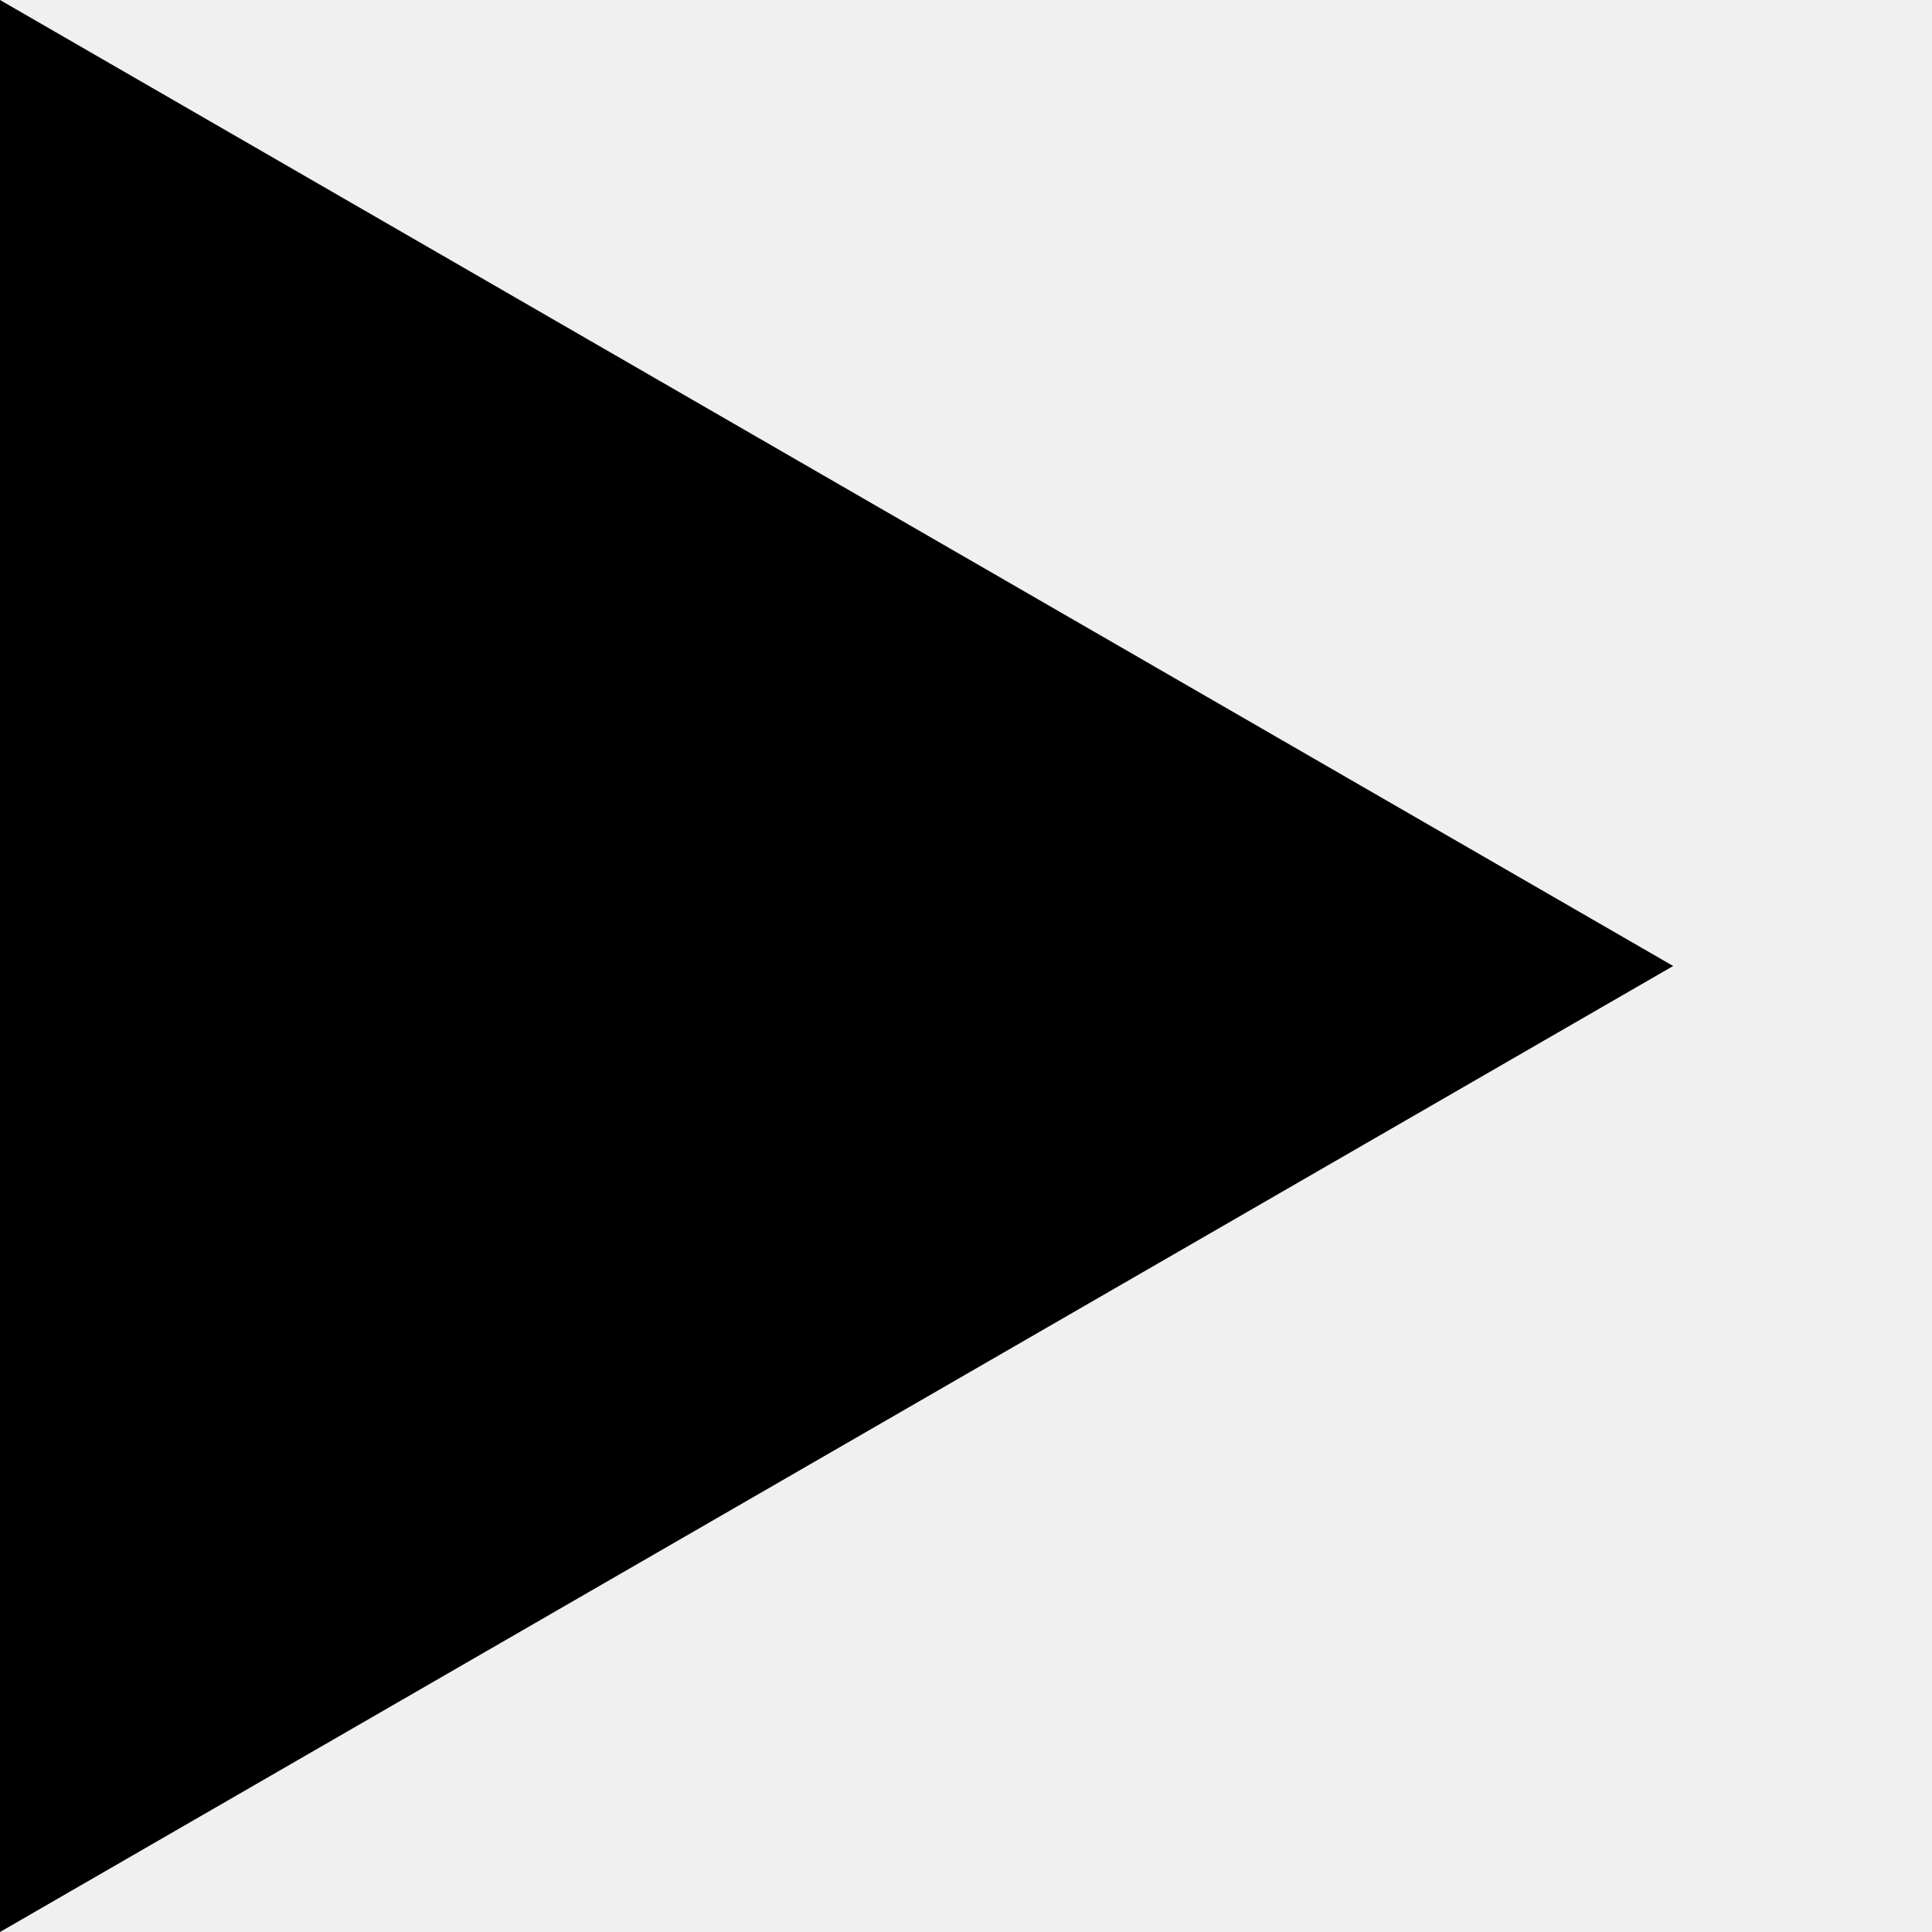
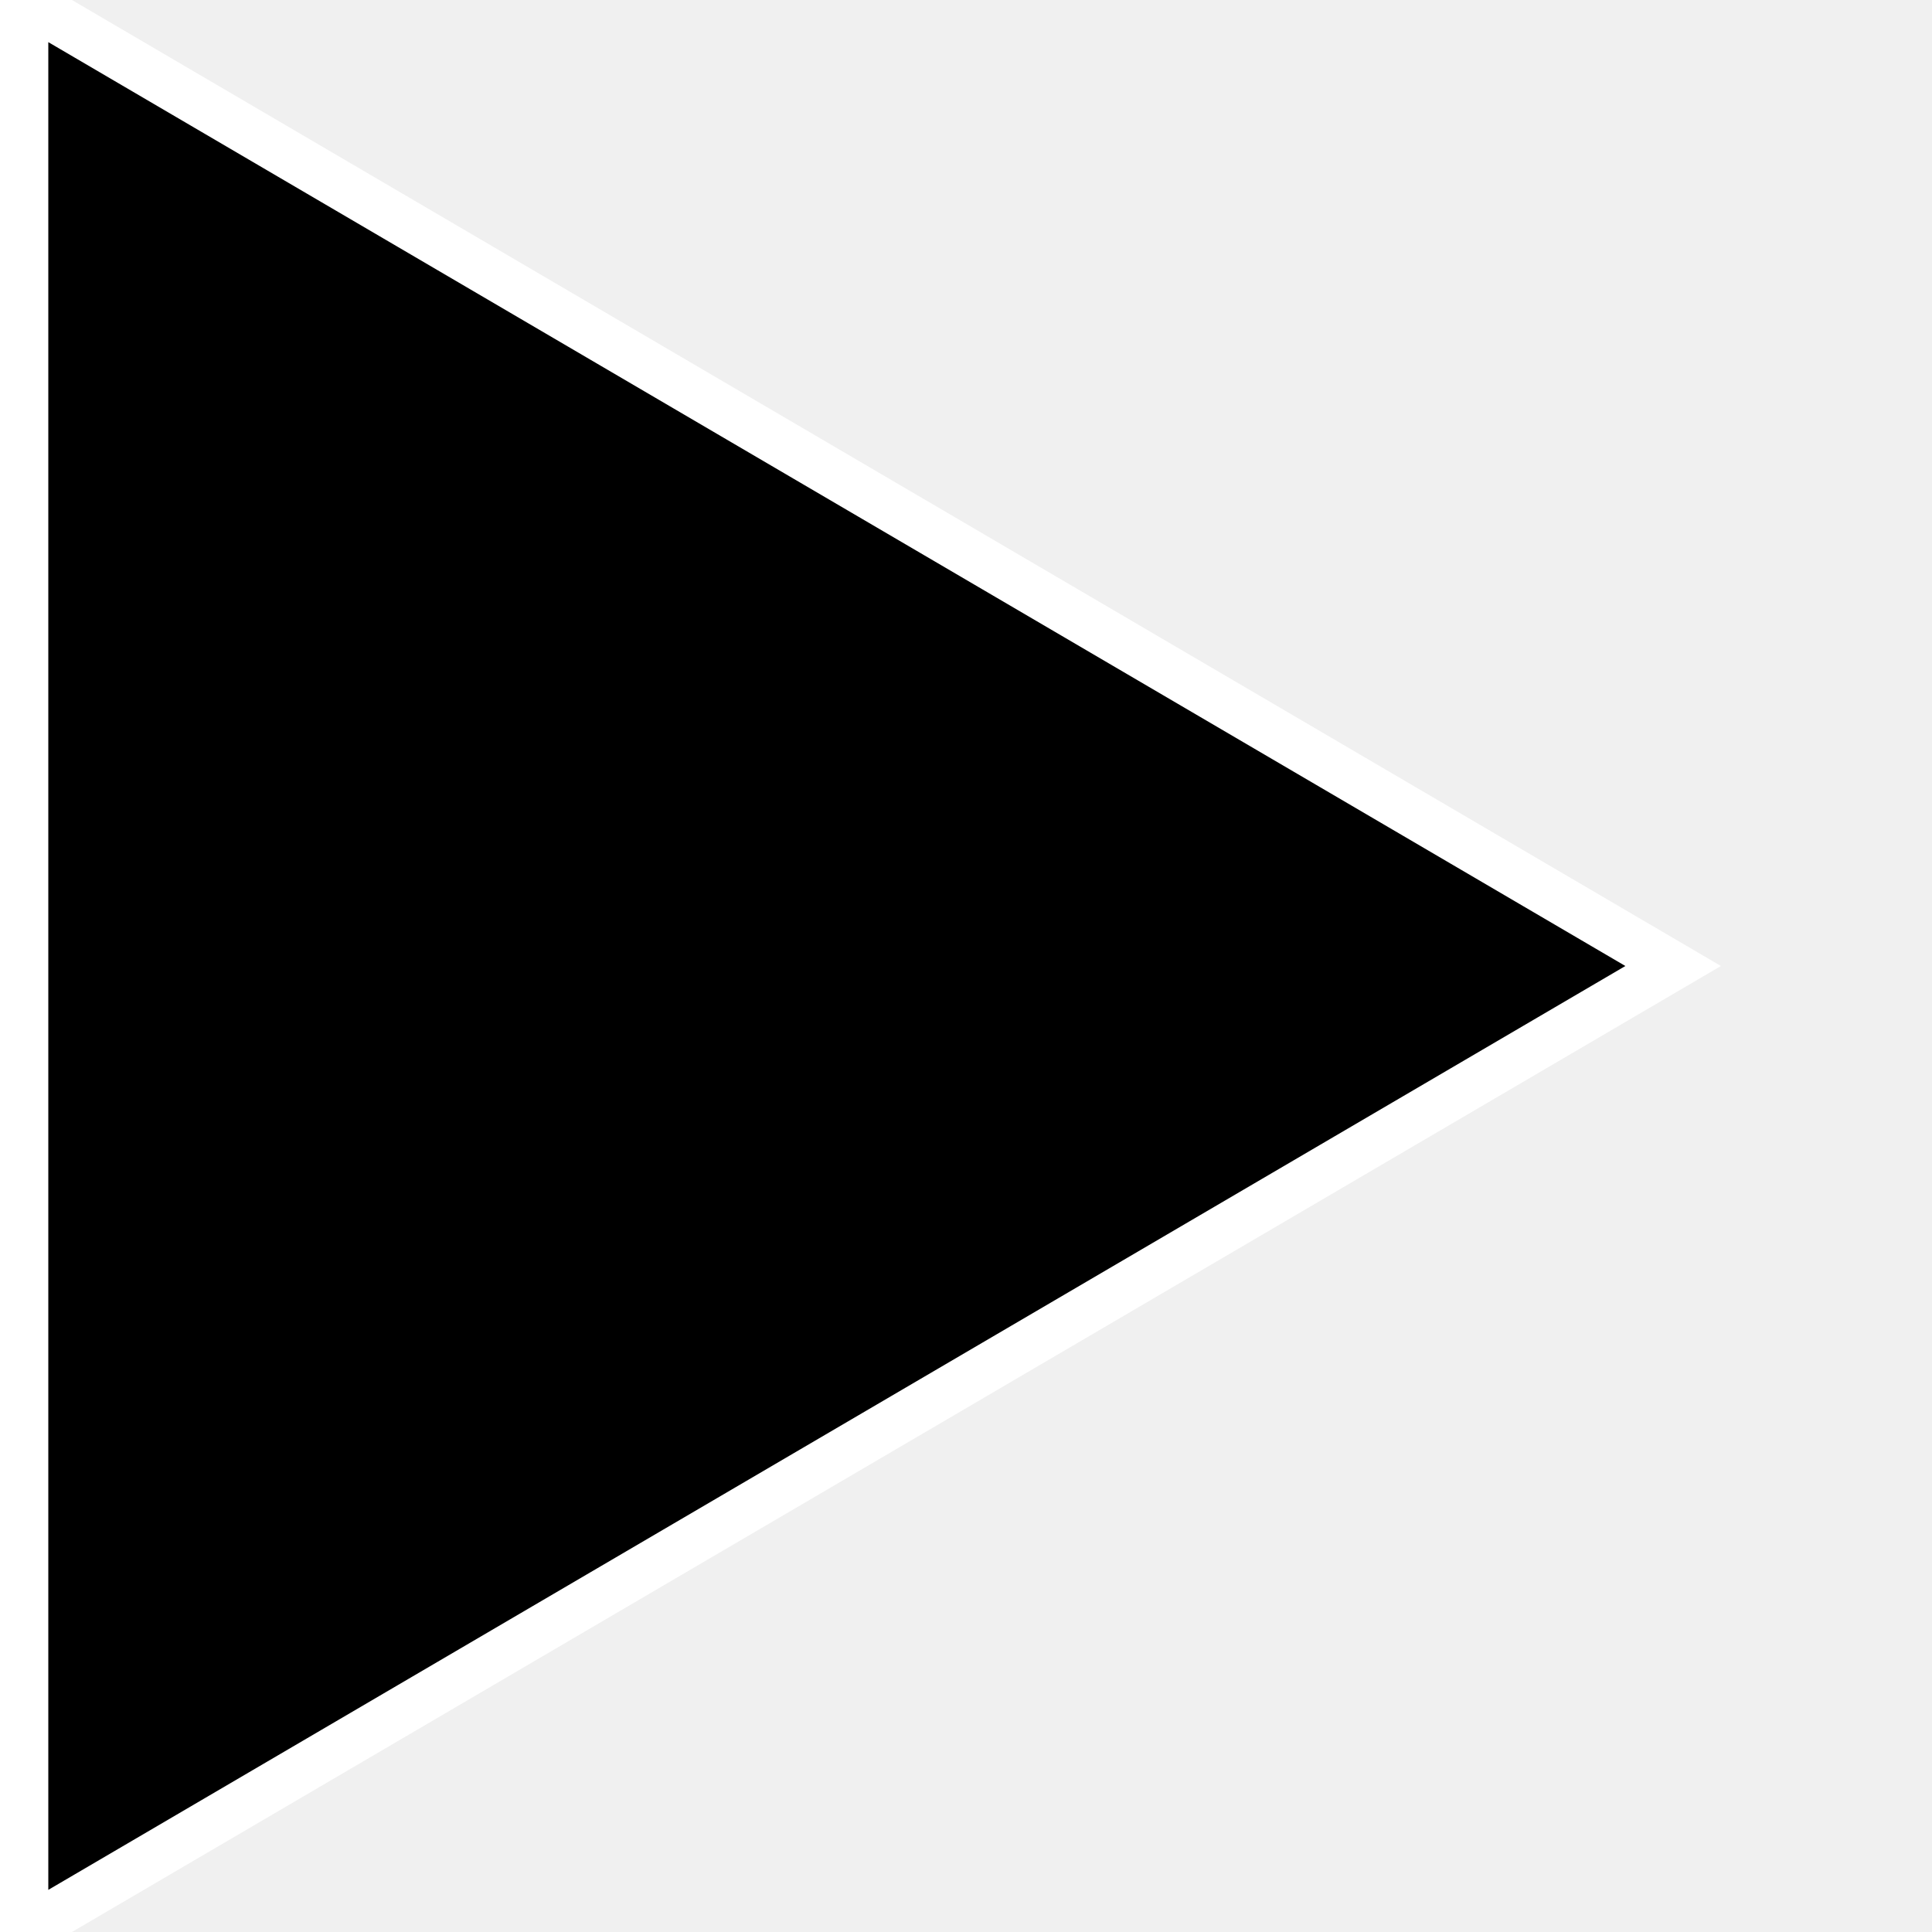
<svg xmlns="http://www.w3.org/2000/svg" viewBox="0 0 80 80">
-   <polygon points="0,0 0,80 69.282,40" fill="black" />
+   <polygon points="1,0 1,80 69.282,40" style="fill:black;stroke:white;stroke-width:2;fill-rule:nonzero;" />
</svg>
